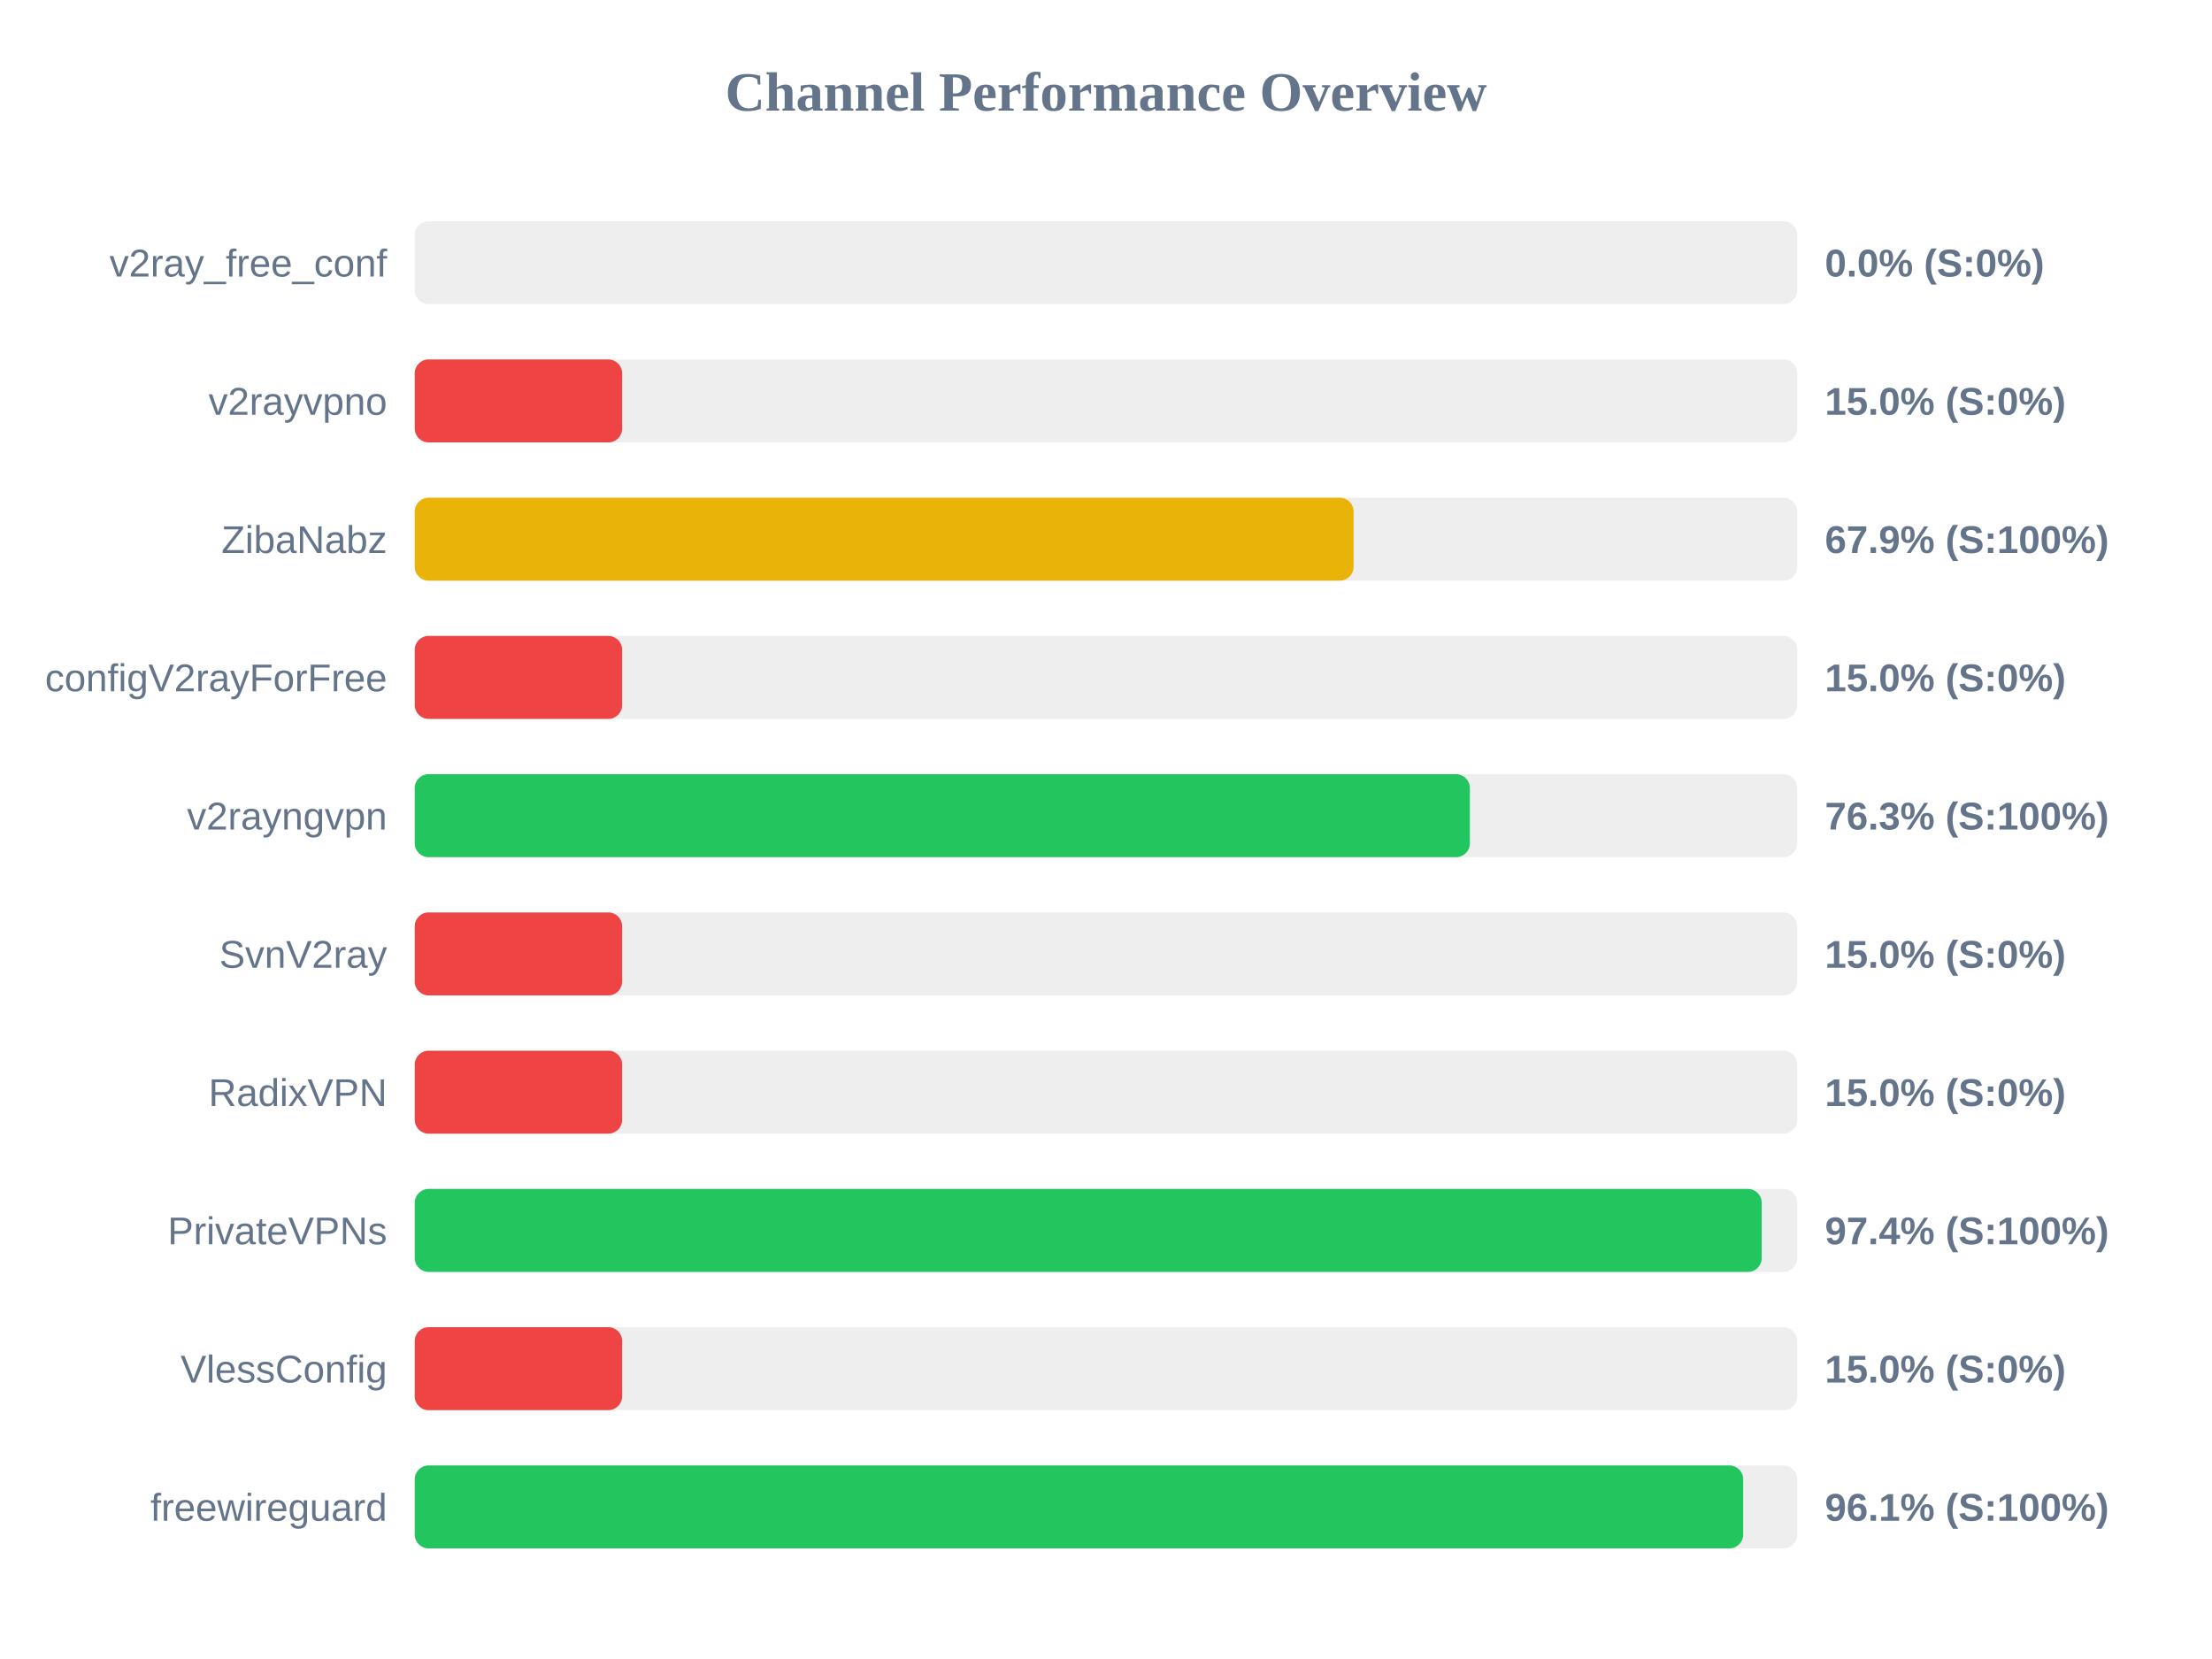
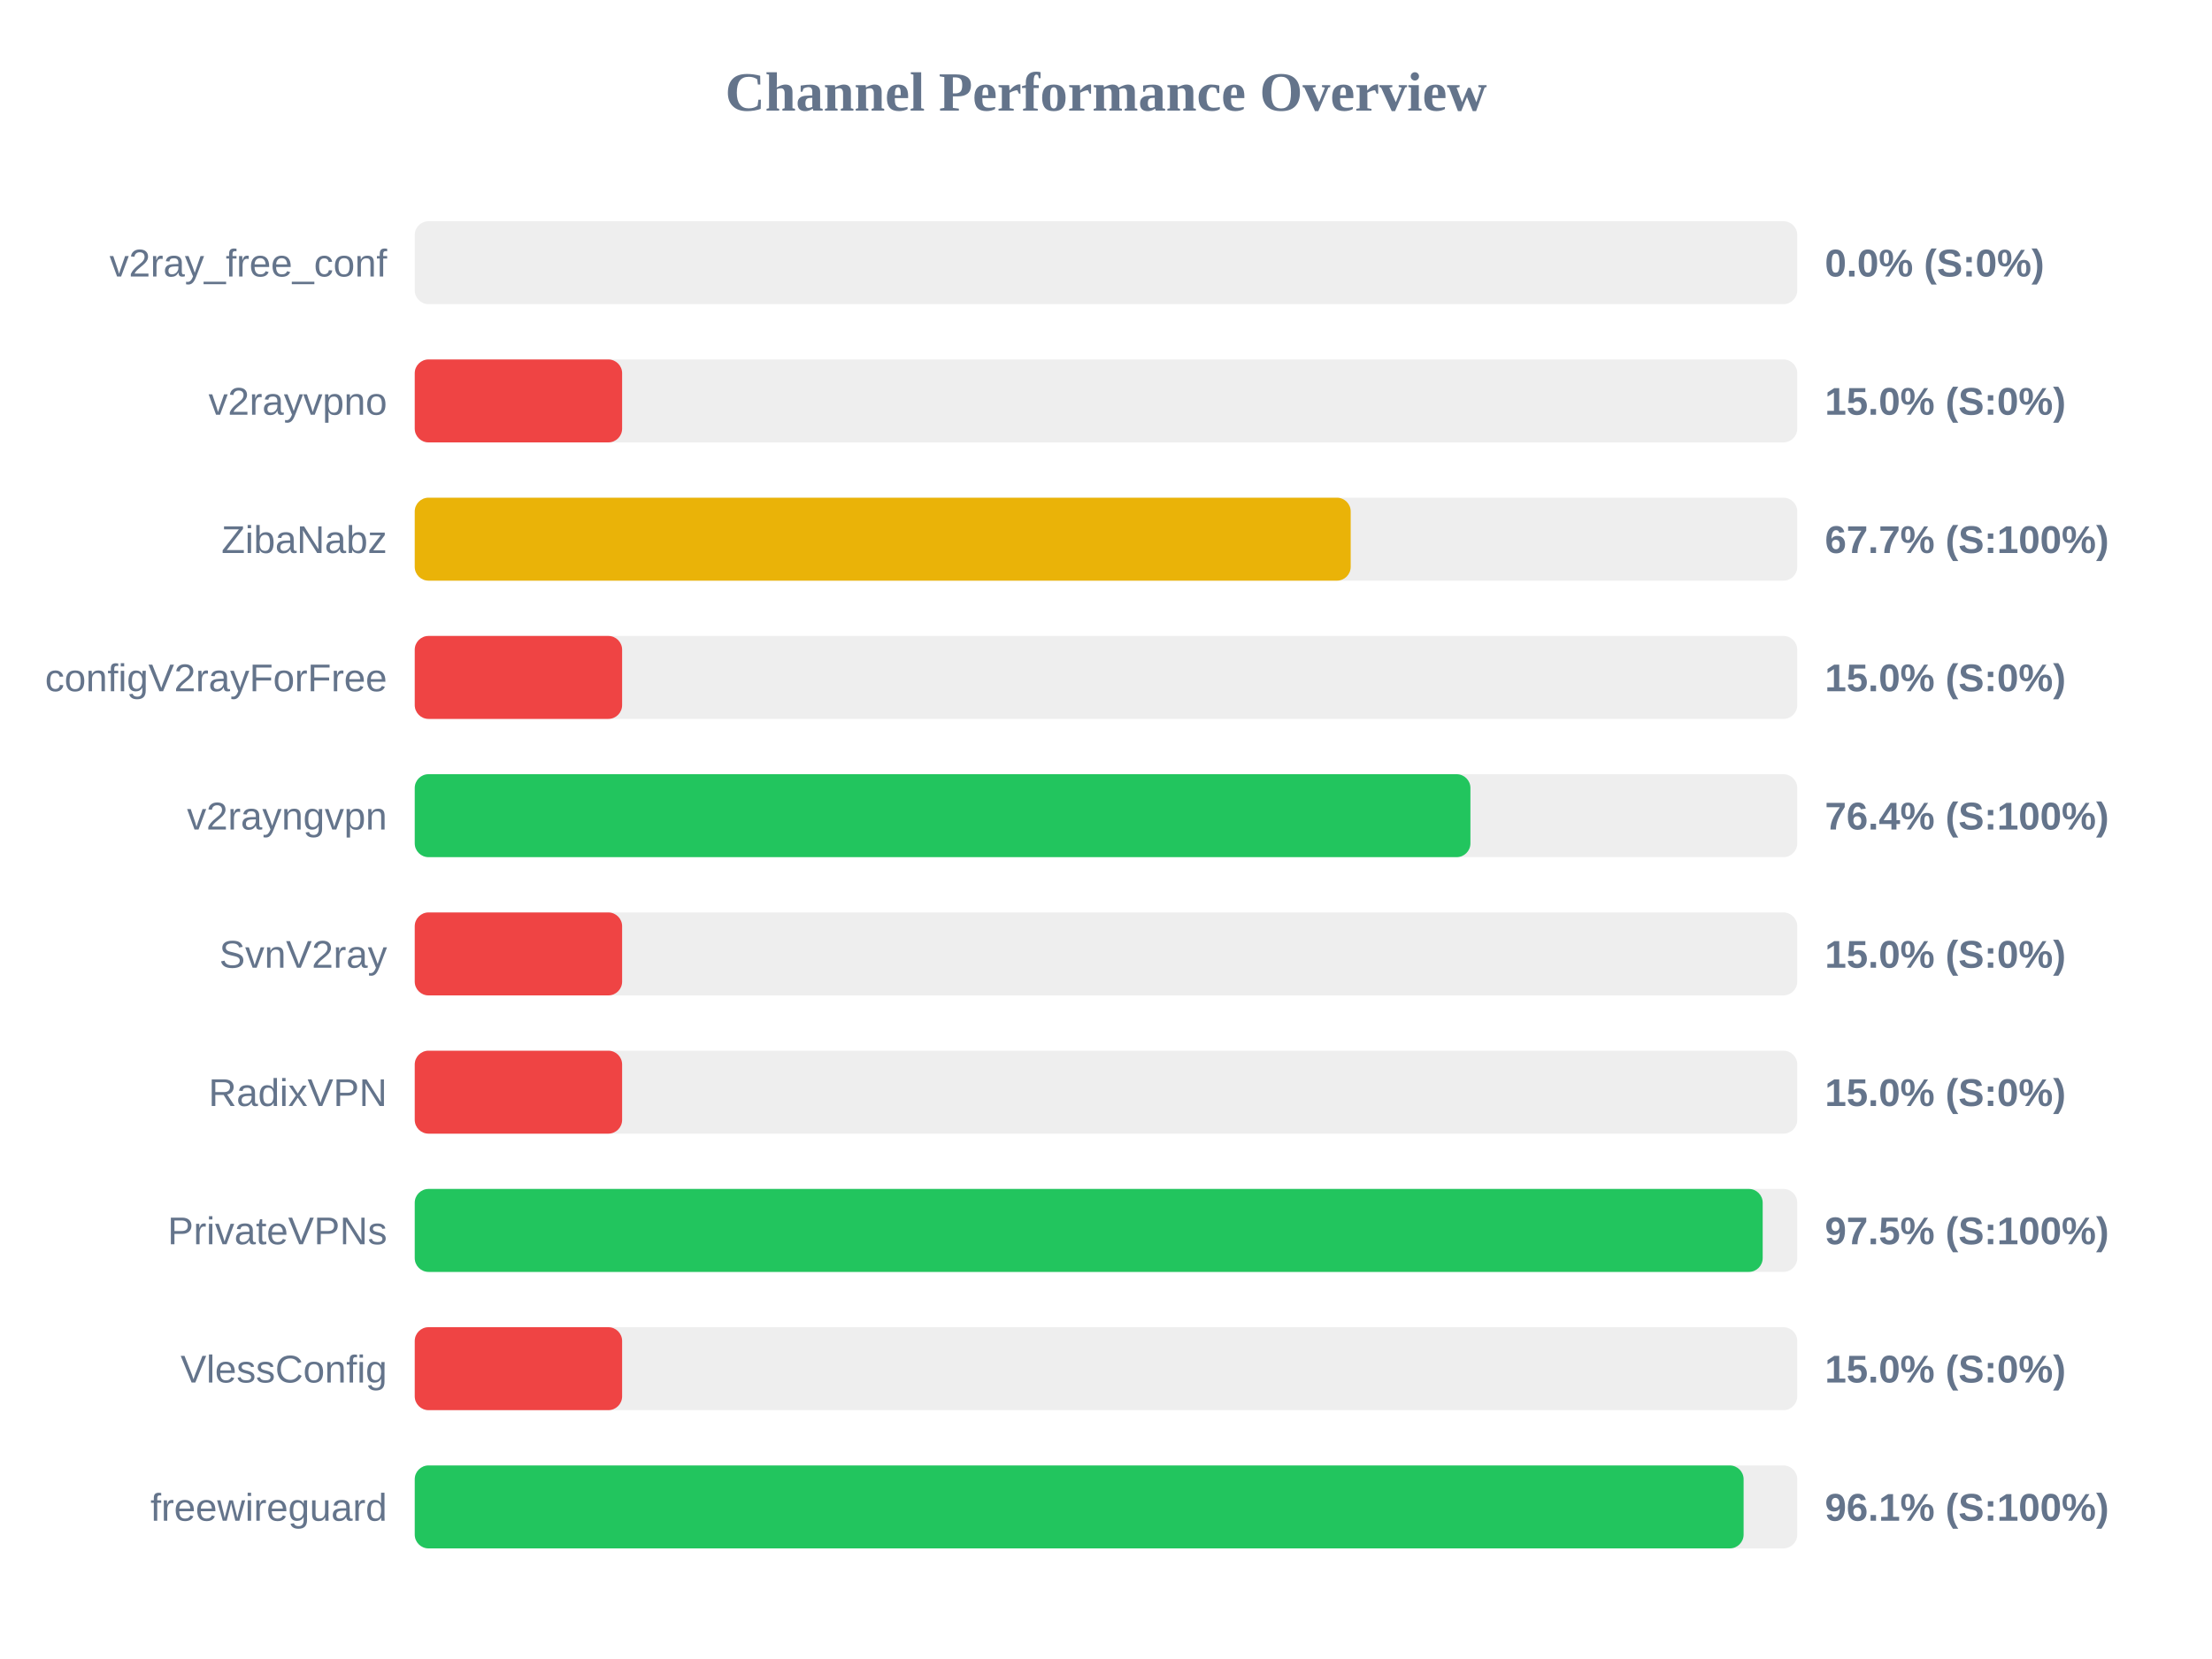
<svg xmlns="http://www.w3.org/2000/svg" width="800" height="600" version="1.1">
  <style>
        .row { font: 14px Arial; fill: #64748b; }
        .score { font: bold 14px Arial; fill: #64748b; }
    </style>
  <text x="400" y="40" text-anchor="middle" font-size="20px" font-weight="bold" fill="#64748b">Channel Performance Overview</text>
  <rect x="150" y="80" width="500" height="30" fill="#eee" rx="5" />
  <rect x="150" y="80" width="0.0" height="30" fill="#ef4444" rx="5" />
  <text x="140" y="100" text-anchor="end" class="row">v2ray_free_conf</text>
  <text x="660" y="100" text-anchor="start" class="score">0.0% (S:0%)</text>
  <rect x="150" y="130" width="500" height="30" fill="#eee" rx="5" />
  <rect x="150" y="130" width="75.0" height="30" fill="#ef4444" rx="5" />
  <text x="140" y="150" text-anchor="end" class="row">v2rayvpno</text>
  <text x="660" y="150" text-anchor="start" class="score">15.0% (S:0%)</text>
  <rect x="150" y="180" width="500" height="30" fill="#eee" rx="5" />
-   <rect x="150" y="180" width="339.55" height="30" fill="#eab308" rx="5" />
+   <rect x="150" y="180" width="338.5" height="30" fill="#eab308" rx="5" />
  <text x="140" y="200" text-anchor="end" class="row">ZibaNabz</text>
-   <text x="660" y="200" text-anchor="start" class="score">67.9% (S:100%)</text>
+   <text x="660" y="200" text-anchor="start" class="score">67.7% (S:100%)</text>
  <rect x="150" y="230" width="500" height="30" fill="#eee" rx="5" />
  <rect x="150" y="230" width="75.0" height="30" fill="#ef4444" rx="5" />
  <text x="140" y="250" text-anchor="end" class="row">configV2rayForFree</text>
  <text x="660" y="250" text-anchor="start" class="score">15.0% (S:0%)</text>
  <rect x="150" y="280" width="500" height="30" fill="#eee" rx="5" />
-   <rect x="150" y="280" width="381.6" height="30" fill="#22c55e" rx="5" />
+   <rect x="150" y="280" width="381.8" height="30" fill="#22c55e" rx="5" />
  <text x="140" y="300" text-anchor="end" class="row">v2rayngvpn</text>
-   <text x="660" y="300" text-anchor="start" class="score">76.3% (S:100%)</text>
+   <text x="660" y="300" text-anchor="start" class="score">76.4% (S:100%)</text>
  <rect x="150" y="330" width="500" height="30" fill="#eee" rx="5" />
  <rect x="150" y="330" width="75.0" height="30" fill="#ef4444" rx="5" />
  <text x="140" y="350" text-anchor="end" class="row">SvnV2ray</text>
  <text x="660" y="350" text-anchor="start" class="score">15.0% (S:0%)</text>
  <rect x="150" y="380" width="500" height="30" fill="#eee" rx="5" />
  <rect x="150" y="380" width="75.0" height="30" fill="#ef4444" rx="5" />
  <text x="140" y="400" text-anchor="end" class="row">RadixVPN</text>
  <text x="660" y="400" text-anchor="start" class="score">15.0% (S:0%)</text>
  <rect x="150" y="430" width="500" height="30" fill="#eee" rx="5" />
-   <rect x="150" y="430" width="487.15" height="30" fill="#22c55e" rx="5" />
+   <rect x="150" y="430" width="487.5" height="30" fill="#22c55e" rx="5" />
  <text x="140" y="450" text-anchor="end" class="row">PrivateVPNs</text>
-   <text x="660" y="450" text-anchor="start" class="score">97.4% (S:100%)</text>
+   <text x="660" y="450" text-anchor="start" class="score">97.5% (S:100%)</text>
  <rect x="150" y="480" width="500" height="30" fill="#eee" rx="5" />
  <rect x="150" y="480" width="75.0" height="30" fill="#ef4444" rx="5" />
  <text x="140" y="500" text-anchor="end" class="row">VlessConfig</text>
  <text x="660" y="500" text-anchor="start" class="score">15.0% (S:0%)</text>
  <rect x="150" y="530" width="500" height="30" fill="#eee" rx="5" />
-   <rect x="150" y="530" width="480.45" height="30" fill="#22c55e" rx="5" />
+   <rect x="150" y="530" width="480.6" height="30" fill="#22c55e" rx="5" />
  <text x="140" y="550" text-anchor="end" class="row">freewireguard</text>
  <text x="660" y="550" text-anchor="start" class="score">96.1% (S:100%)</text>
</svg>
